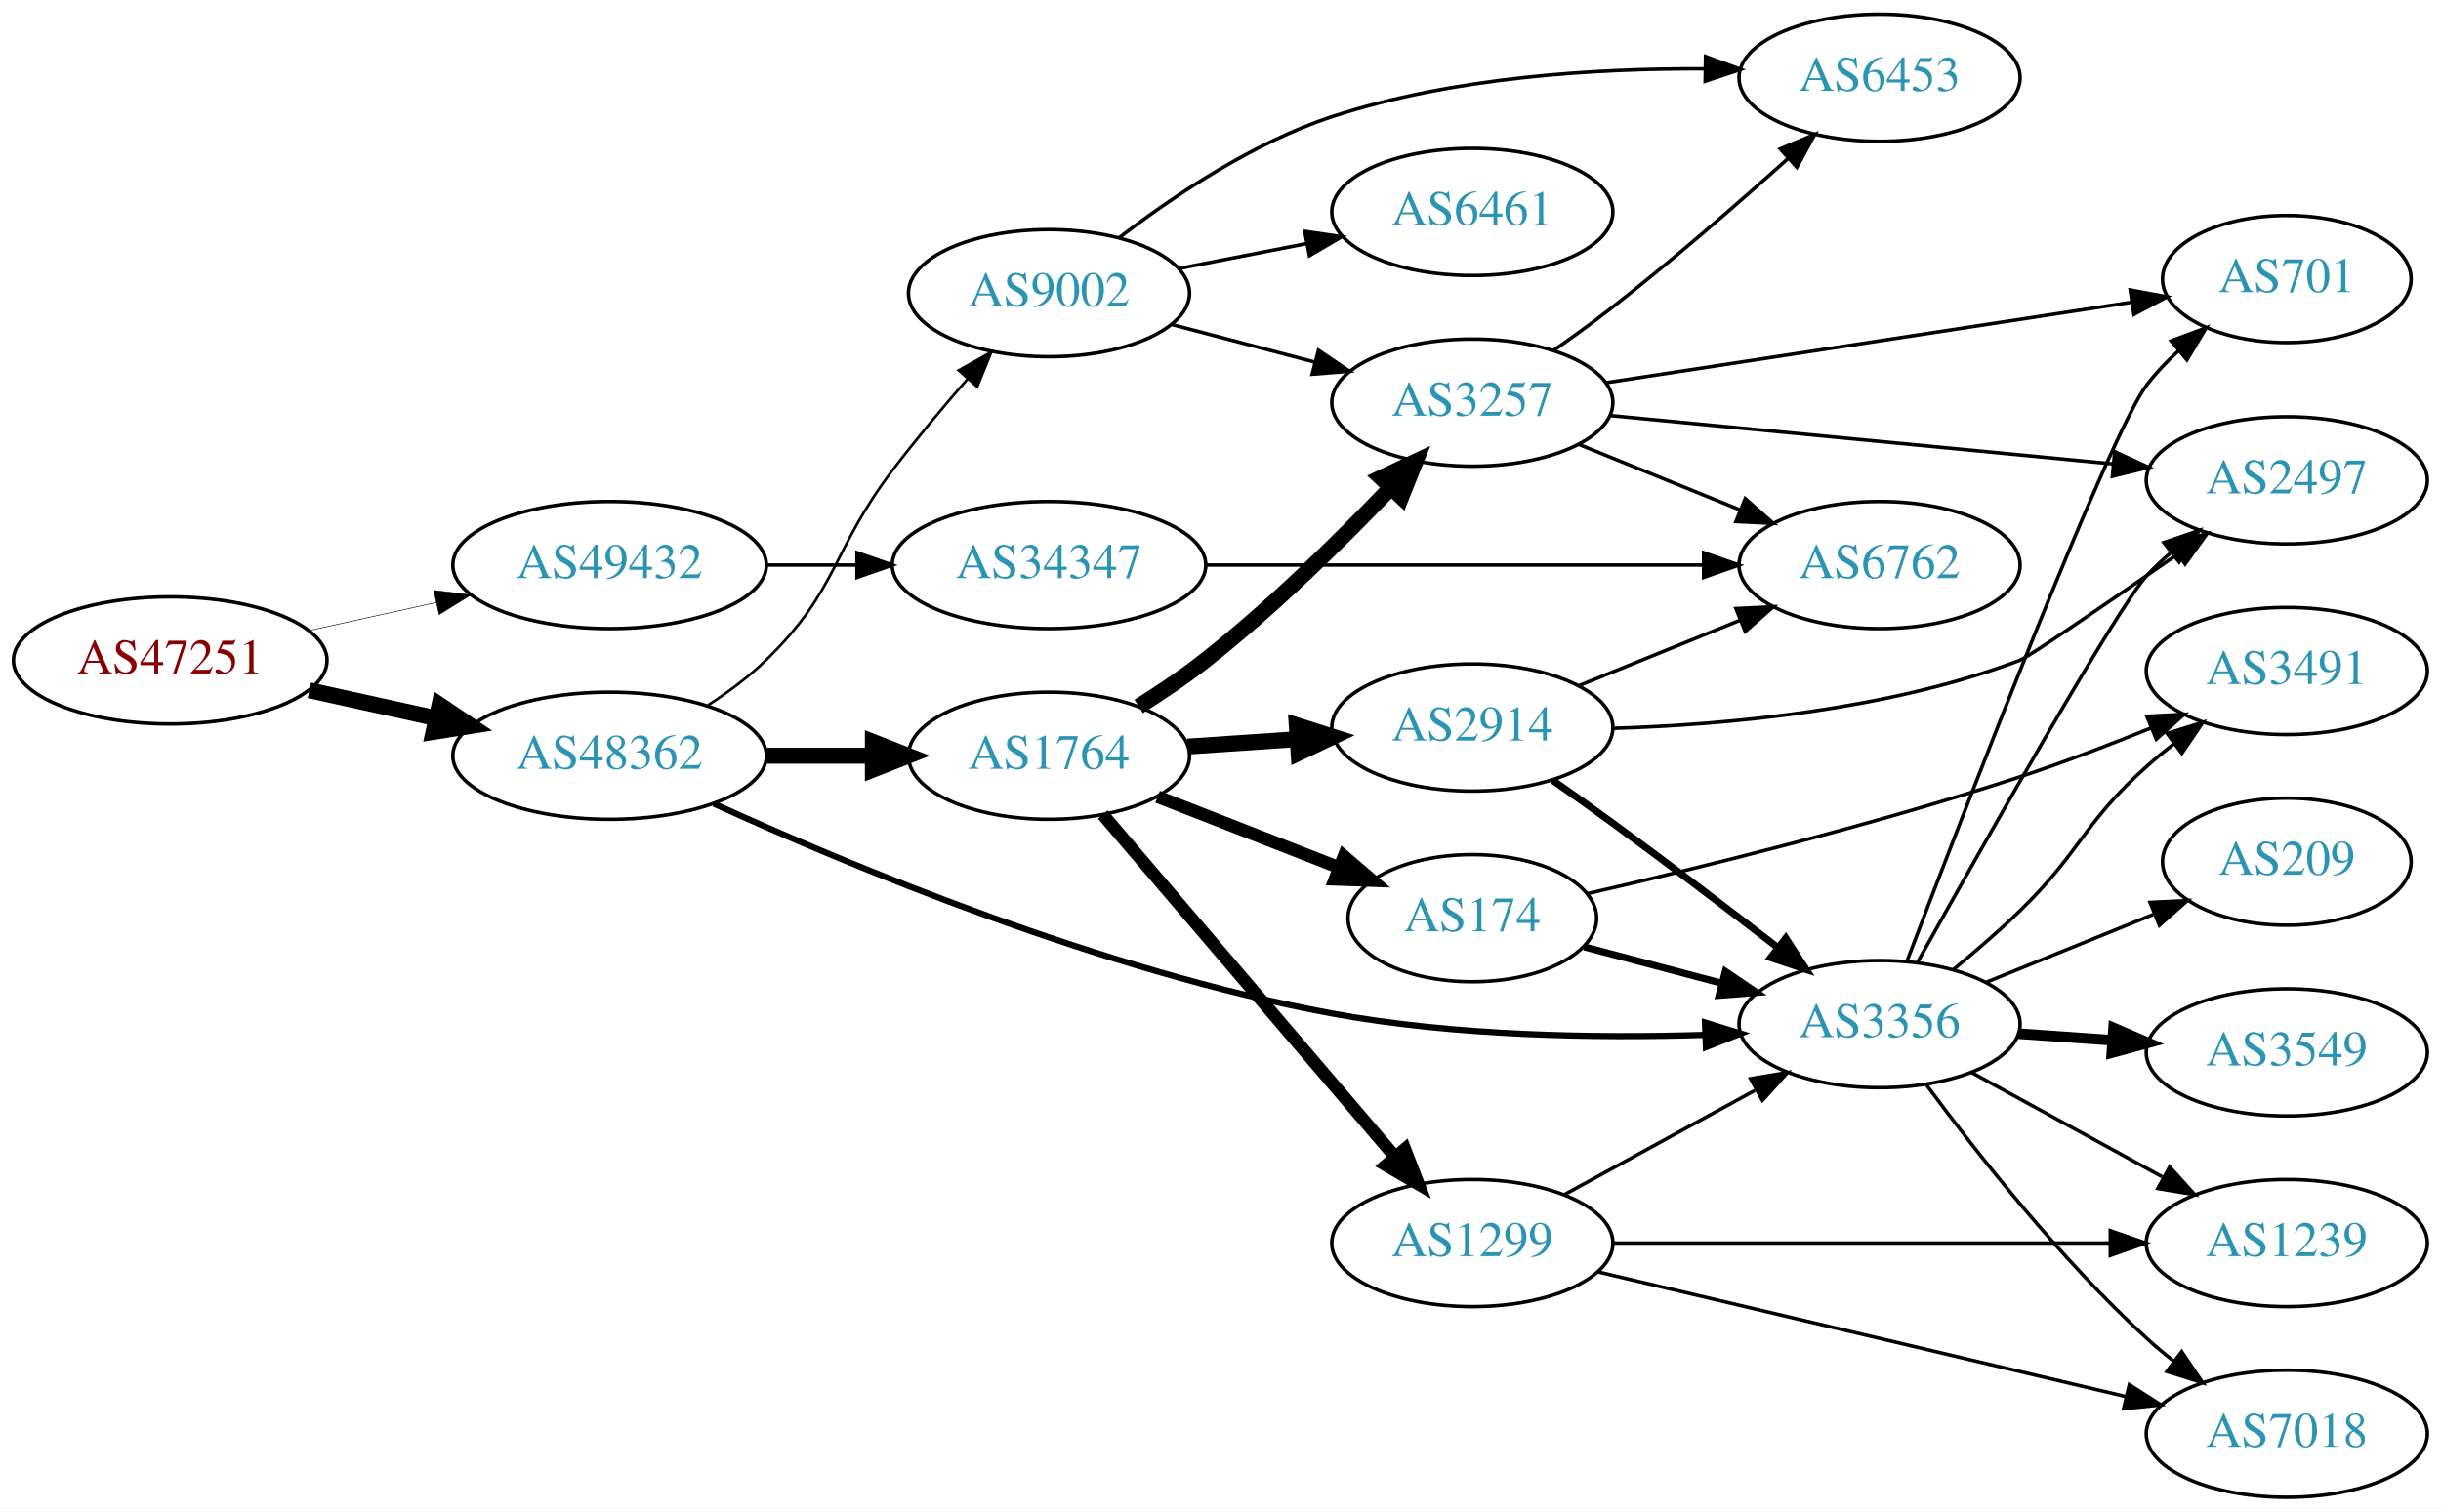
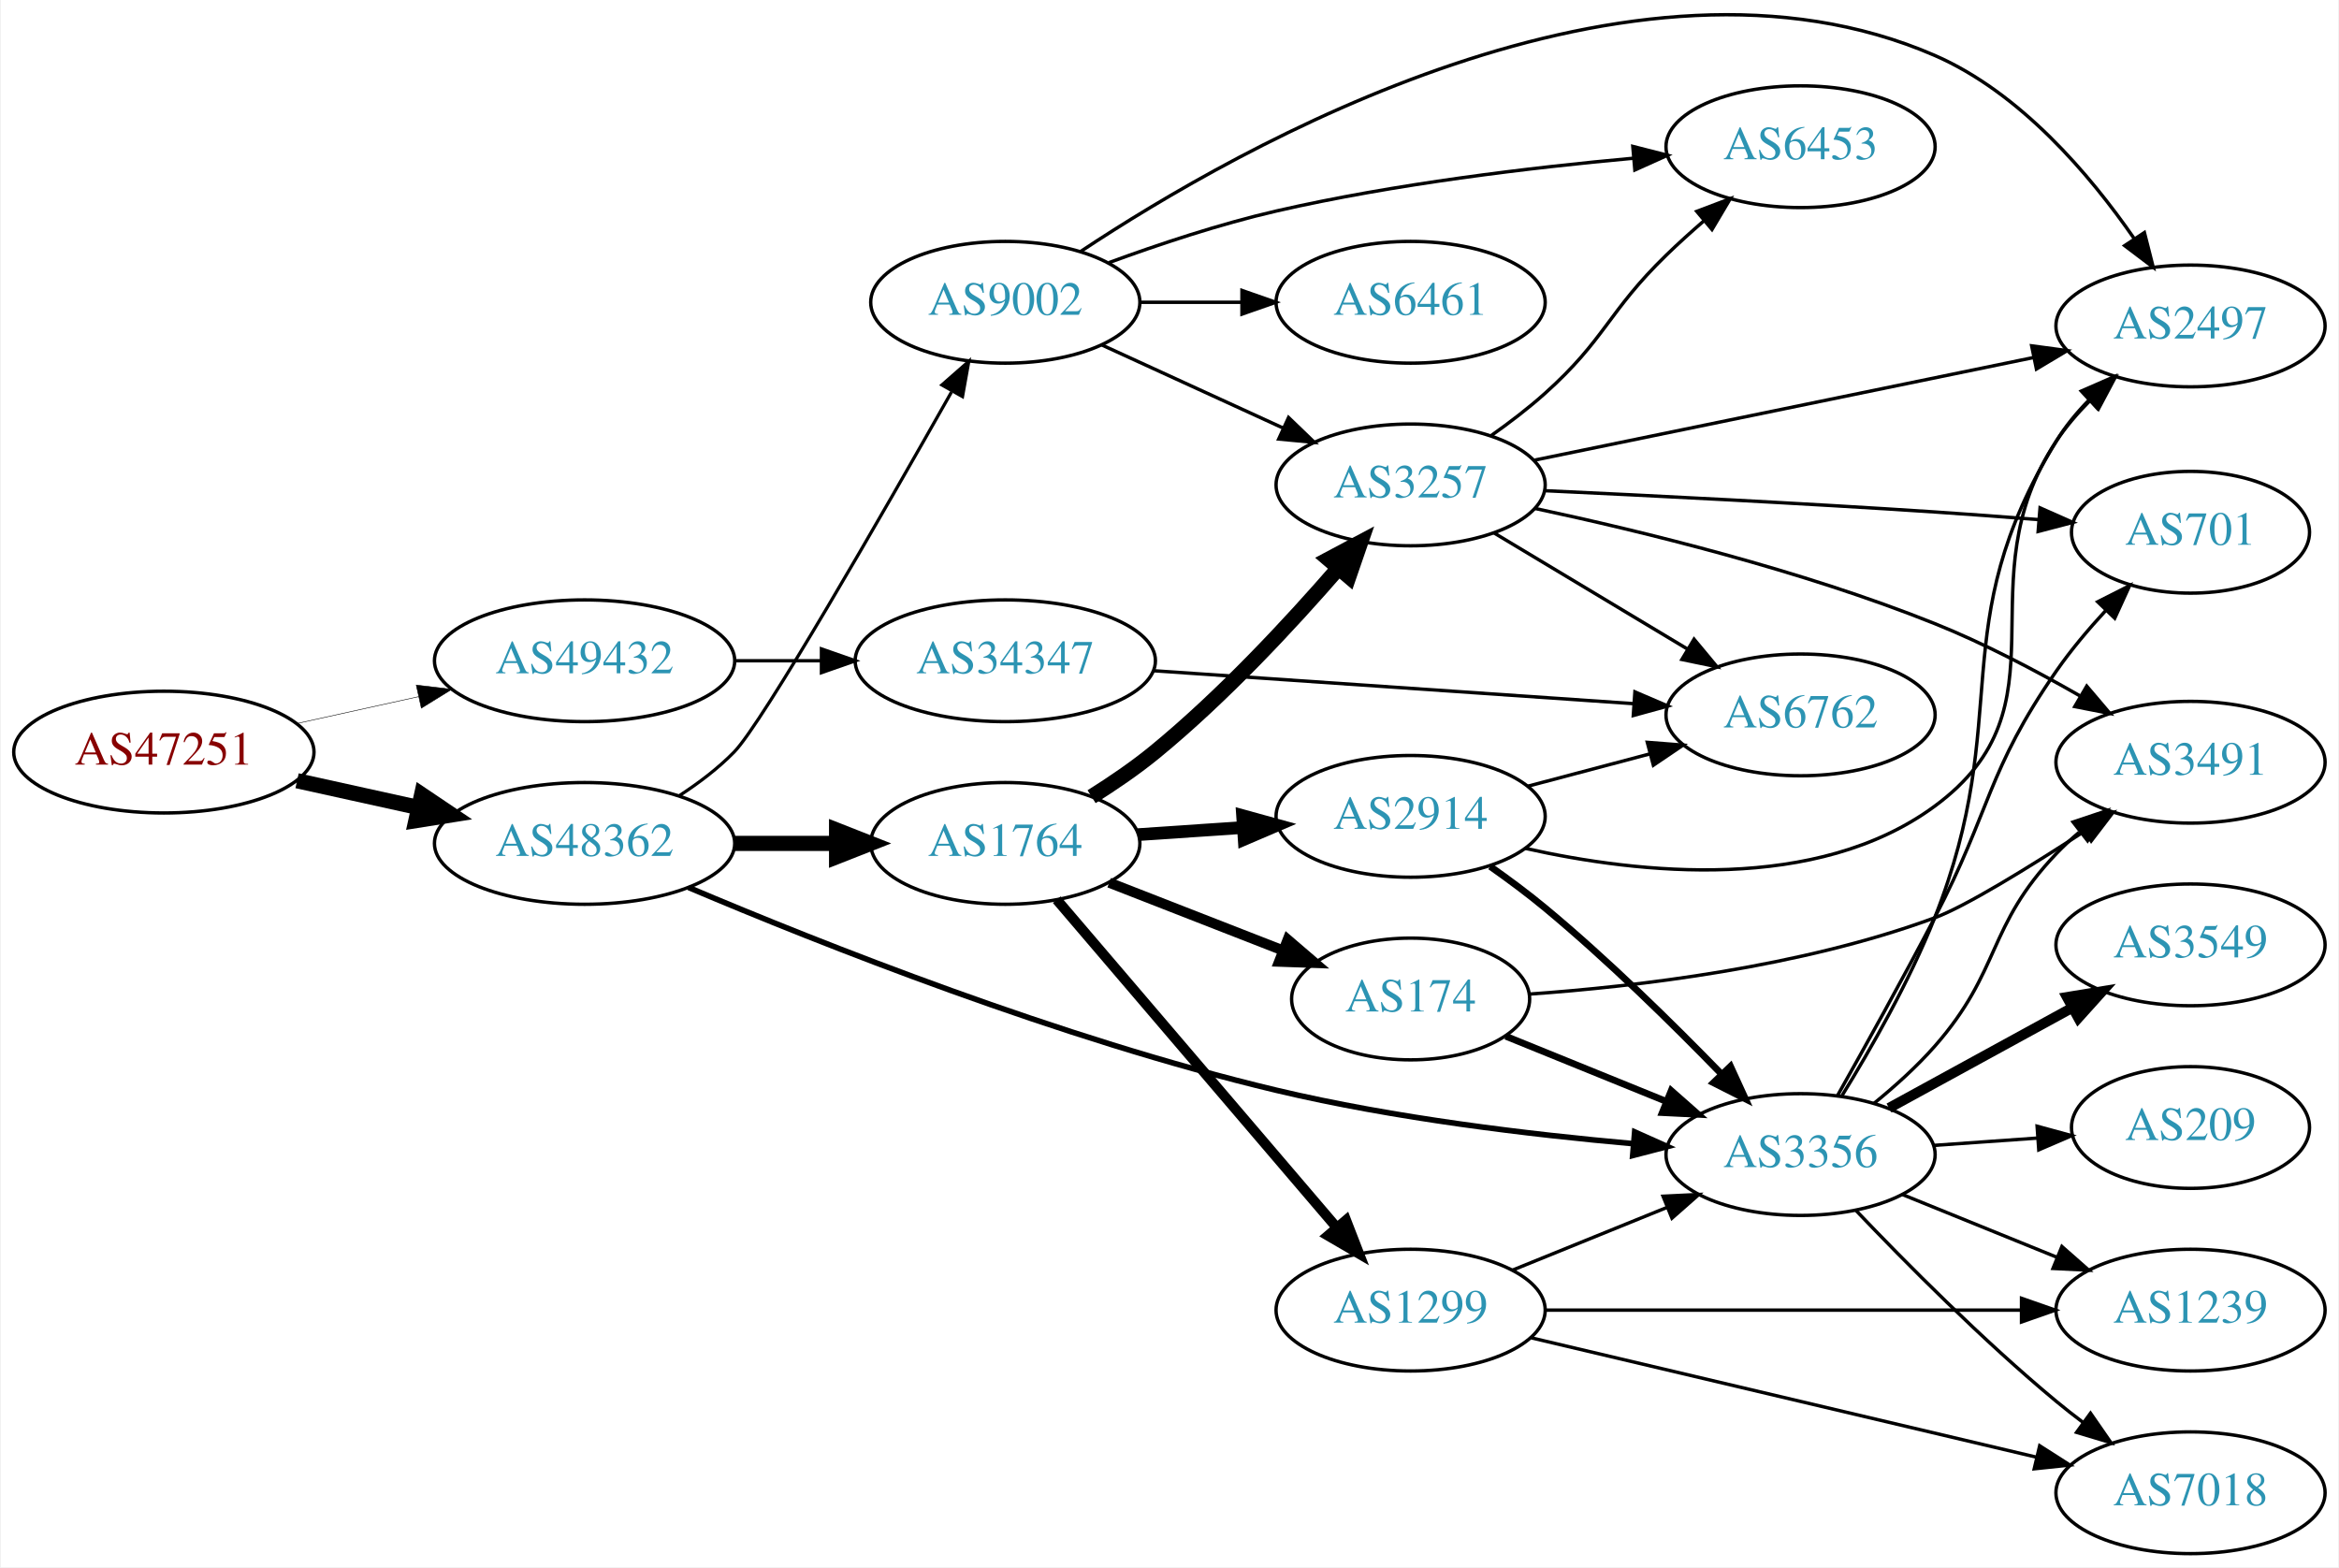
- <svg xmlns="http://www.w3.org/2000/svg" xmlns:xlink="http://www.w3.org/1999/xlink" width="691pt" height="428pt" viewBox="0.00 0.00 691.06 428.00">
-   <g id="graph0" class="graph" transform="scale(1 1) rotate(0) translate(4 424)">
-     <polygon fill="white" stroke="none" points="-4,4 -4,-424 687.055,-424 687.055,4 -4,4" />
+ <svg xmlns="http://www.w3.org/2000/svg" xmlns:xlink="http://www.w3.org/1999/xlink" width="691pt" height="463pt" viewBox="0.00 0.00 691.06 463.38">
+   <g id="graph0" class="graph" transform="scale(1 1) rotate(0) translate(4 459.379)">
+     <polygon fill="white" stroke="none" points="-4,4 -4,-459.379 687.055,-459.379 687.055,4 -4,4" />
    <g id="node1" class="node">
      <g id="a_node1">
        <a xlink:href="/asn/47251" xlink:title="AS47251 ~ VLBGIT Friesenecker e.U. [AT]">
          <ellipse fill="#ffffff" stroke="black" cx="44.196" cy="-237" rx="44.393" ry="18" />
          <text text-anchor="middle" x="44.196" y="-233.3" font-family="Times,serif" font-size="14.00" fill="#880000">AS47251</text>
        </a>
      </g>
    </g>
    <g id="node2" class="node">
      <g id="a_node2">
        <a xlink:href="/asn/48362" xlink:title="AS48362 ~ Stadtwerke Feldkirch [AT]">
          <ellipse fill="#ffffff" stroke="black" cx="168.588" cy="-210" rx="44.393" ry="18" />
          <text text-anchor="middle" x="168.588" y="-206.3" font-family="Times,serif" font-size="14.00" fill="#2c94b3">AS48362</text>
        </a>
      </g>
    </g>
    <g id="edge1" class="edge">
      <path fill="none" stroke="black" stroke-width="4.5" d="M83.586,-228.531C94.978,-226.018 107.6,-223.233 119.525,-220.603" />
      <polygon fill="black" stroke="black" stroke-width="4.5" points="120.418,-224.438 129.335,-218.439 118.721,-216.748 120.418,-224.438" />
    </g>
    <g id="node3" class="node">
      <g id="a_node3">
        <a xlink:href="/asn/49432" xlink:title="AS49432 ~ schallert.com e.U. [AT]">
          <ellipse fill="#ffffff" stroke="black" cx="168.588" cy="-264" rx="44.393" ry="18" />
          <text text-anchor="middle" x="168.588" y="-260.3" font-family="Times,serif" font-size="14.00" fill="#2c94b3">AS49432</text>
        </a>
      </g>
    </g>
    <g id="edge2" class="edge">
-       <path fill="none" stroke="black" stroke-width="0.161" d="M83.586,-245.469C94.978,-247.982 107.6,-250.767 119.525,-253.397" />
-       <polygon fill="black" stroke="black" stroke-width="0.161" points="118.815,-256.825 129.335,-255.561 120.323,-249.989 118.815,-256.825" />
+       <path fill="none" stroke="black" stroke-width="0.15" d="M83.586,-245.469C94.978,-247.982 107.6,-250.767 119.525,-253.397" />
+       <polygon fill="black" stroke="black" stroke-width="0.15" points="118.815,-256.825 129.335,-255.561 120.323,-249.989 118.815,-256.825" />
    </g>
    <g id="node4" class="node">
      <g id="a_node4">
        <a xlink:href="/asn/1764" xlink:title="AS1764 ~ NEXTLAYER-AS [AT]">
          <ellipse fill="#ffffff" stroke="black" cx="292.98" cy="-210" rx="39.794" ry="18" />
          <text text-anchor="middle" x="292.98" y="-206.3" font-family="Times,serif" font-size="14.00" fill="#2c94b3">AS1764</text>
        </a>
      </g>
    </g>
    <g id="edge3" class="edge">
      <path fill="none" stroke="black" stroke-width="4.5" d="M213.084,-210C222.773,-210 233.11,-210 243.002,-210" />
      <polygon fill="black" stroke="black" stroke-width="4.5" points="243.105,-213.938 253.105,-210 243.105,-206.063 243.105,-213.938" />
    </g>
    <g id="node5" class="node">
      <g id="a_node5">
        <a xlink:href="/asn/9002" xlink:title="AS9002 ~ RETN Limited [EU]">
-           <ellipse fill="#ffffff" stroke="black" cx="292.98" cy="-341" rx="39.794" ry="18" />
-           <text text-anchor="middle" x="292.98" y="-337.3" font-family="Times,serif" font-size="14.00" fill="#2c94b3">AS9002</text>
+           <ellipse fill="#ffffff" stroke="black" cx="292.98" cy="-370" rx="39.794" ry="18" />
+           <text text-anchor="middle" x="292.98" y="-366.3" font-family="Times,serif" font-size="14.00" fill="#2c94b3">AS9002</text>
        </a>
      </g>
    </g>
    <g id="edge4" class="edge">
-       <path fill="none" stroke="black" stroke-width="0.75" d="M196.472,-224.329C202.196,-228.036 207.962,-232.318 212.784,-237 233.478,-257.094 231.322,-268.042 248.784,-291 255.347,-299.628 262.951,-308.7 269.933,-316.711" />
-       <polygon fill="black" stroke="black" stroke-width="0.75" points="267.403,-319.134 276.646,-324.314 272.65,-314.501 267.403,-319.134" />
+       <path fill="none" stroke="black" stroke-width="0.947" d="M196.651,-224.149C202.366,-227.865 208.083,-232.196 212.784,-237 221.196,-245.595 256.565,-307.198 277.08,-343.476" />
+       <polygon fill="black" stroke="black" stroke-width="0.947" points="274.232,-345.55 282.194,-352.539 280.328,-342.11 274.232,-345.55" />
    </g>
    <g id="node6" class="node">
      <g id="a_node6">
        <a xlink:href="/asn/3356" xlink:title="AS3356 ~ Level 3 Parent, LLC [US]">
-           <ellipse fill="#ffffff" stroke="black" cx="528.116" cy="-134" rx="39.794" ry="18" />
-           <text text-anchor="middle" x="528.116" y="-130.3" font-family="Times,serif" font-size="14.00" fill="#2c94b3">AS3356</text>
+           <ellipse fill="#ffffff" stroke="black" cx="528.116" cy="-118" rx="39.794" ry="18" />
+           <text text-anchor="middle" x="528.116" y="-114.3" font-family="Times,serif" font-size="14.00" fill="#2c94b3">AS3356</text>
        </a>
      </g>
    </g>
    <g id="edge5" class="edge">
-       <path fill="none" stroke="black" stroke-width="1.75" d="M198.095,-196.421C236.735,-178.805 308.366,-148.92 373.176,-137 407.982,-130.599 447.958,-130.016 478.449,-130.946" />
-       <polygon fill="black" stroke="black" stroke-width="1.75" points="478.691,-134.457 488.814,-131.33 478.951,-127.462 478.691,-134.457" />
+       <path fill="none" stroke="black" stroke-width="1.658" d="M199.307,-196.983C238.405,-180.411 309.615,-152.12 373.176,-137 408.011,-128.713 448.189,-123.909 478.762,-121.205" />
+       <polygon fill="black" stroke="black" stroke-width="1.658" points="479.069,-124.692 488.741,-120.367 478.483,-117.717 479.069,-124.692" />
    </g>
    <g id="node21" class="node">
      <g id="a_node21">
        <a xlink:href="/asn/34347" xlink:title="AS34347 ~ HALLAG Kommunal GmbH [AT]">
          <ellipse fill="#ffffff" stroke="black" cx="292.98" cy="-264" rx="44.393" ry="18" />
          <text text-anchor="middle" x="292.98" y="-260.3" font-family="Times,serif" font-size="14.00" fill="#2c94b3">AS34347</text>
        </a>
      </g>
    </g>
-     <g id="edge32" class="edge">
+     <g id="edge34" class="edge">
      <path fill="none" stroke="black" d="M213.084,-264C221.29,-264 229.961,-264 238.434,-264" />
      <polygon fill="black" stroke="black" points="238.625,-267.5 248.625,-264 238.625,-260.5 238.625,-267.5" />
    </g>
    <g id="node7" class="node">
      <g id="a_node7">
-         <a xlink:href="/asn/3257" xlink:title="AS3257 ~ GTT [DE]">
-           <ellipse fill="#ffffff" stroke="black" cx="412.823" cy="-310" rx="39.794" ry="18" />
-           <text text-anchor="middle" x="412.823" y="-306.3" font-family="Times,serif" font-size="14.00" fill="#2c94b3">AS3257</text>
-         </a>
-       </g>
-     </g>
-     <g id="edge6" class="edge">
-       <path fill="none" stroke="black" stroke-width="4.5" d="M318.369,-223.967C324.679,-227.922 331.337,-232.408 337.176,-237 356.104,-251.886 375.488,-270.98 389.759,-285.906" />
-       <polygon fill="black" stroke="black" stroke-width="4.5" points="386.998,-288.718 396.726,-293.288 392.725,-283.313 386.998,-288.718" />
-     </g>
-     <g id="node8" class="node">
-       <g id="a_node8">
        <a xlink:href="/asn/1299" xlink:title="AS1299 ~ Telia Carrier [EU]">
          <ellipse fill="#ffffff" stroke="black" cx="412.823" cy="-72" rx="39.794" ry="18" />
          <text text-anchor="middle" x="412.823" y="-68.3" font-family="Times,serif" font-size="14.00" fill="#2c94b3">AS1299</text>
        </a>
      </g>
    </g>
+     <g id="edge6" class="edge">
+       <path fill="none" stroke="black" stroke-width="3" d="M308.195,-193.354C328.81,-169.213 367.137,-124.33 390.959,-96.433" />
+       <polygon fill="black" stroke="black" stroke-width="3" points="393.726,-98.583 397.558,-88.705 388.402,-94.037 393.726,-98.583" />
+     </g>
+     <g id="node8" class="node">
+       <g id="a_node8">
+         <a xlink:href="/asn/2914" xlink:title="AS2914 ~ NTT America, Inc. [US]">
+           <ellipse fill="#ffffff" stroke="black" cx="412.823" cy="-218" rx="39.794" ry="18" />
+           <text text-anchor="middle" x="412.823" y="-214.3" font-family="Times,serif" font-size="14.00" fill="#2c94b3">AS2914</text>
+         </a>
+       </g>
+     </g>
    <g id="edge7" class="edge">
-       <path fill="none" stroke="black" stroke-width="3.6" d="M308.195,-193.354C328.81,-169.213 367.137,-124.33 390.959,-96.433" />
-       <polygon fill="black" stroke="black" stroke-width="3.6" points="393.726,-98.583 397.558,-88.705 388.402,-94.037 393.726,-98.583" />
+       <path fill="none" stroke="black" stroke-width="3.75" d="M332.24,-212.597C342.12,-213.268 352.886,-213.999 363.216,-214.7" />
+       <polygon fill="black" stroke="black" stroke-width="3.75" points="363.137,-218.203 373.352,-215.388 363.612,-211.219 363.137,-218.203" />
    </g>
    <g id="node9" class="node">
      <g id="a_node9">
+         <a xlink:href="/asn/3257" xlink:title="AS3257 ~ GTT [DE]">
+           <ellipse fill="#ffffff" stroke="black" cx="412.823" cy="-316" rx="39.794" ry="18" />
+           <text text-anchor="middle" x="412.823" y="-312.3" font-family="Times,serif" font-size="14.00" fill="#2c94b3">AS3257</text>
+         </a>
+       </g>
+     </g>
+     <g id="edge8" class="edge">
+       <path fill="none" stroke="black" stroke-width="4.5" d="M318.493,-223.813C324.803,-227.768 331.429,-232.293 337.176,-237 357.25,-253.439 377.294,-275.009 391.55,-291.456" />
+       <polygon fill="black" stroke="black" stroke-width="4.5" points="388.569,-294.028 398.058,-299.074 394.556,-288.913 388.569,-294.028" />
+     </g>
+     <g id="node10" class="node">
+       <g id="a_node10">
        <a xlink:href="/asn/174" xlink:title="AS174 ~ Cogent Communications [US]">
          <ellipse fill="#ffffff" stroke="black" cx="412.823" cy="-164" rx="35.194" ry="18" />
          <text text-anchor="middle" x="412.823" y="-160.3" font-family="Times,serif" font-size="14.00" fill="#2c94b3">AS174</text>
        </a>
      </g>
    </g>
-     <g id="edge8" class="edge">
-       <path fill="none" stroke="black" stroke-width="3.6" d="M323.717,-198.392C339.334,-192.296 358.611,-184.771 375.148,-178.316" />
-       <polygon fill="black" stroke="black" stroke-width="3.6" points="376.476,-181.555 384.519,-174.658 373.931,-175.034 376.476,-181.555" />
-     </g>
-     <g id="node10" class="node">
-       <g id="a_node10">
-         <a xlink:href="/asn/2914" xlink:title="AS2914 ~ NTT America, Inc. [US]">
-           <ellipse fill="#ffffff" stroke="black" cx="412.823" cy="-218" rx="39.794" ry="18" />
-           <text text-anchor="middle" x="412.823" y="-214.3" font-family="Times,serif" font-size="14.00" fill="#2c94b3">AS2914</text>
-         </a>
-       </g>
-     </g>
    <g id="edge9" class="edge">
-       <path fill="none" stroke="black" stroke-width="4.5" d="M332.24,-212.597C342.12,-213.268 352.886,-213.999 363.216,-214.7" />
-       <polygon fill="black" stroke="black" stroke-width="4.5" points="363.108,-218.639 373.352,-215.388 363.641,-210.782 363.108,-218.639" />
-     </g>
-     <g id="edge14" class="edge">
-       <path fill="none" stroke="black" d="M327.749,-332.117C340.323,-328.809 354.778,-325.006 368.116,-321.498" />
-       <polygon fill="black" stroke="black" points="369.269,-324.814 378.049,-318.885 367.488,-318.044 369.269,-324.814" />
+       <path fill="none" stroke="black" stroke-width="3" d="M323.717,-198.392C339.334,-192.296 358.611,-184.771 375.148,-178.316" />
+       <polygon fill="black" stroke="black" stroke-width="3" points="376.476,-181.555 384.519,-174.658 373.931,-175.034 376.476,-181.555" />
+     </g>
+     <g id="edge16" class="edge">
+       <path fill="none" stroke="black" d="M321.609,-357.339C337.566,-350.027 357.837,-340.739 375.119,-332.819" />
+       <polygon fill="black" stroke="black" points="376.734,-335.929 384.367,-328.581 373.818,-329.565 376.734,-335.929" />
    </g>
    <g id="node12" class="node">
      <g id="a_node12">
+         <a xlink:href="/asn/2497" xlink:title="AS2497 ~ Internet Initiative Japan Inc. [JP]">
+           <ellipse fill="#ffffff" stroke="black" cx="643.409" cy="-363" rx="39.794" ry="18" />
+           <text text-anchor="middle" x="643.409" y="-359.3" font-family="Times,serif" font-size="14.00" fill="#2c94b3">AS2497</text>
+         </a>
+       </g>
+     </g>
+     <g id="edge15" class="edge">
+       <path fill="none" stroke="black" d="M315.302,-385.049C362.346,-416.265 477.983,-482.021 567.762,-443 593.029,-432.018 613.625,-407.803 626.734,-388.873" />
+       <polygon fill="black" stroke="black" points="629.776,-390.619 632.387,-380.351 623.942,-386.749 629.776,-390.619" />
+     </g>
+     <g id="node13" class="node">
+       <g id="a_node13">
        <a xlink:href="/asn/6453" xlink:title="AS6453 ~ TATA COMMUNICATIONS (AMERICA) INC [US]">
-           <ellipse fill="#ffffff" stroke="black" cx="528.116" cy="-402" rx="39.794" ry="18" />
-           <text text-anchor="middle" x="528.116" y="-398.3" font-family="Times,serif" font-size="14.00" fill="#2c94b3">AS6453</text>
-         </a>
-       </g>
-     </g>
-     <g id="edge16" class="edge">
-       <path fill="none" stroke="black" d="M312.788,-356.659C328.034,-368.373 350.621,-383.594 373.176,-391 407.255,-402.189 447.786,-404.684 478.704,-404.518" />
-       <polygon fill="black" stroke="black" points="478.85,-408.016 488.797,-404.368 478.746,-401.017 478.85,-408.016" />
+           <ellipse fill="#ffffff" stroke="black" cx="528.116" cy="-416" rx="39.794" ry="18" />
+           <text text-anchor="middle" x="528.116" y="-412.3" font-family="Times,serif" font-size="14.00" fill="#2c94b3">AS6453</text>
+         </a>
+       </g>
+     </g>
+     <g id="edge13" class="edge">
+       <path fill="none" stroke="black" d="M323.645,-381.735C338.339,-387.128 356.47,-393.164 373.176,-397 408.075,-405.013 448.251,-409.827 478.807,-412.605" />
+       <polygon fill="black" stroke="black" points="478.514,-416.092 488.779,-413.47 479.119,-409.119 478.514,-416.092" />
+     </g>
+     <g id="node14" class="node">
+       <g id="a_node14">
+         <a xlink:href="/asn/6461" xlink:title="AS6461 ~ Zayo Bandwidth [US]">
+           <ellipse fill="#ffffff" stroke="black" cx="412.823" cy="-370" rx="39.794" ry="18" />
+           <text text-anchor="middle" x="412.823" y="-366.3" font-family="Times,serif" font-size="14.00" fill="#2c94b3">AS6461</text>
+         </a>
+       </g>
+     </g>
+     <g id="edge14" class="edge">
+       <path fill="none" stroke="black" d="M332.893,-370C342.446,-370 352.796,-370 362.759,-370" />
+       <polygon fill="black" stroke="black" points="362.951,-373.5 372.951,-370 362.951,-366.5 362.951,-373.5" />
+     </g>
+     <g id="edge25" class="edge">
+       <path fill="none" stroke="black" d="M540.255,-135.229C548.777,-149.039 560.297,-169.157 567.762,-188 591.585,-248.13 569.977,-273.849 603.762,-329 606.368,-333.253 609.674,-337.268 613.252,-340.946" />
+       <polygon fill="black" stroke="black" points="611.13,-343.751 620.839,-347.991 615.893,-338.622 611.13,-343.751" />
    </g>
    <g id="node15" class="node">
      <g id="a_node15">
-         <a xlink:href="/asn/6461" xlink:title="AS6461 ~ Zayo Bandwidth [US]">
-           <ellipse fill="#ffffff" stroke="black" cx="412.823" cy="-364" rx="39.794" ry="18" />
-           <text text-anchor="middle" x="412.823" y="-360.3" font-family="Times,serif" font-size="14.00" fill="#2c94b3">AS6461</text>
-         </a>
-       </g>
-     </g>
-     <g id="edge15" class="edge">
-       <path fill="none" stroke="black" d="M329.657,-347.963C341.088,-350.194 353.91,-352.697 365.964,-355.049" />
-       <polygon fill="black" stroke="black" points="365.376,-358.501 375.861,-356.981 366.717,-351.63 365.376,-358.501" />
-     </g>
-     <g id="node13" class="node">
-       <g id="a_node13">
-         <a xlink:href="/asn/2497" xlink:title="AS2497 ~ Internet Initiative Japan Inc. [JP]">
-           <ellipse fill="#ffffff" stroke="black" cx="643.409" cy="-288" rx="39.794" ry="18" />
-           <text text-anchor="middle" x="643.409" y="-284.3" font-family="Times,serif" font-size="14.00" fill="#2c94b3">AS2497</text>
-         </a>
-       </g>
-     </g>
-     <g id="edge22" class="edge">
-       <path fill="none" stroke="black" d="M538.789,-151.389C557.014,-184.006 595.364,-251.915 603.762,-261 605.794,-263.197 608.033,-265.318 610.38,-267.339" />
-       <polygon fill="black" stroke="black" points="608.593,-270.384 618.625,-273.791 612.907,-264.872 608.593,-270.384" />
-     </g>
-     <g id="node14" class="node">
-       <g id="a_node14">
-         <a xlink:href="/asn/701" xlink:title="AS701 ~ UUNET [US]">
-           <ellipse fill="#ffffff" stroke="black" cx="643.409" cy="-345" rx="35.194" ry="18" />
-           <text text-anchor="middle" x="643.409" y="-341.3" font-family="Times,serif" font-size="14.00" fill="#2c94b3">AS701</text>
-         </a>
-       </g>
-     </g>
-     <g id="edge20" class="edge">
-       <path fill="none" stroke="black" d="M535.804,-151.663C552.094,-194.461 593.258,-301.209 603.762,-315 606.368,-318.421 609.454,-321.662 612.729,-324.66" />
-       <polygon fill="black" stroke="black" points="610.65,-327.483 620.576,-331.188 615.127,-322.102 610.65,-327.483" />
-     </g>
-     <g id="node16" class="node">
-       <g id="a_node16">
        <a xlink:href="/asn/7018" xlink:title="AS7018 ~ AT&amp;T Services, Inc. [US]">
          <ellipse fill="#ffffff" stroke="black" cx="643.409" cy="-18" rx="39.794" ry="18" />
          <text text-anchor="middle" x="643.409" y="-14.3" font-family="Times,serif" font-size="14.00" fill="#2c94b3">AS7018</text>
        </a>
      </g>
    </g>
-     <g id="edge17" class="edge">
-       <path fill="none" stroke="black" d="M541.403,-116.775C555.305,-97.947 579.22,-67.47 603.762,-45 606.177,-42.789 608.781,-40.61 611.455,-38.507" />
-       <polygon fill="black" stroke="black" points="613.639,-41.245 619.574,-32.468 609.461,-35.628 613.639,-41.245" />
+     <g id="edge21" class="edge">
+       <path fill="none" stroke="black" d="M544.421,-101.545C559.034,-86.204 581.99,-63.044 603.762,-45 606.283,-42.911 608.96,-40.816 611.682,-38.767" />
+       <polygon fill="black" stroke="black" points="613.842,-41.523 619.874,-32.813 609.727,-35.861 613.842,-41.523" />
+     </g>
+     <g id="node16" class="node">
+       <g id="a_node16">
+         <a xlink:href="/asn/1239" xlink:title="AS1239 ~ Sprint [US]">
+           <ellipse fill="#ffffff" stroke="black" cx="643.409" cy="-72" rx="39.794" ry="18" />
+           <text text-anchor="middle" x="643.409" y="-68.3" font-family="Times,serif" font-size="14.00" fill="#2c94b3">AS1239</text>
+         </a>
+       </g>
+     </g>
+     <g id="edge23" class="edge">
+       <path fill="none" stroke="black" d="M558.292,-106.154C572.167,-100.52 588.945,-93.708 603.854,-87.654" />
+       <polygon fill="black" stroke="black" points="605.383,-90.811 613.332,-83.806 602.75,-84.325 605.383,-90.811" />
    </g>
    <g id="node17" class="node">
      <g id="a_node17">
        <a xlink:href="/asn/3549" xlink:title="AS3549 ~ Level 3 Parent, LLC [US]">
-           <ellipse fill="#ffffff" stroke="black" cx="643.409" cy="-126" rx="39.794" ry="18" />
-           <text text-anchor="middle" x="643.409" y="-122.3" font-family="Times,serif" font-size="14.00" fill="#2c94b3">AS3549</text>
-         </a>
-       </g>
-     </g>
-     <g id="edge18" class="edge">
-       <path fill="none" stroke="black" stroke-width="3" d="M567.472,-131.292C575.961,-130.692 585.065,-130.049 593.899,-129.425" />
-       <polygon fill="black" stroke="black" stroke-width="3" points="594.364,-132.901 604.093,-128.706 593.871,-125.919 594.364,-132.901" />
+           <ellipse fill="#ffffff" stroke="black" cx="643.409" cy="-180" rx="39.794" ry="18" />
+           <text text-anchor="middle" x="643.409" y="-176.3" font-family="Times,serif" font-size="14.00" fill="#2c94b3">AS3549</text>
+         </a>
+       </g>
+     </g>
+     <g id="edge20" class="edge">
+       <path fill="none" stroke="black" stroke-width="3" d="M554.259,-131.76C570.1,-140.429 590.761,-151.735 608.098,-161.223" />
+       <polygon fill="black" stroke="black" stroke-width="3" points="606.883,-164.548 617.336,-166.279 610.244,-158.408 606.883,-164.548" />
    </g>
    <g id="node18" class="node">
      <g id="a_node18">
        <a xlink:href="/asn/3491" xlink:title="AS3491 ~ PCCW Global, Inc. [US]">
          <ellipse fill="#ffffff" stroke="black" cx="643.409" cy="-234" rx="39.794" ry="18" />
          <text text-anchor="middle" x="643.409" y="-230.3" font-family="Times,serif" font-size="14.00" fill="#2c94b3">AS3491</text>
        </a>
      </g>
    </g>
-     <g id="edge19" class="edge">
-       <path fill="none" stroke="black" d="M548.901,-149.371C555.118,-154.464 561.889,-160.294 567.762,-166 585.156,-182.897 585.693,-190.828 603.762,-207 606.202,-209.183 608.823,-211.344 611.508,-213.435" />
-       <polygon fill="black" stroke="black" points="609.524,-216.32 619.644,-219.454 613.687,-210.693 609.524,-216.32" />
+     <g id="edge22" class="edge">
+       <path fill="none" stroke="black" d="M549.861,-133.162C555.991,-138.156 562.47,-143.982 567.762,-150 587.548,-172.501 583.074,-185.326 603.762,-207 605.829,-209.165 608.093,-211.262 610.457,-213.266" />
+       <polygon fill="black" stroke="black" points="608.687,-216.323 618.733,-219.69 612.979,-210.793 608.687,-216.323" />
    </g>
    <g id="node19" class="node">
      <g id="a_node19">
-         <a xlink:href="/asn/1239" xlink:title="AS1239 ~ Sprint [US]">
-           <ellipse fill="#ffffff" stroke="black" cx="643.409" cy="-72" rx="39.794" ry="18" />
-           <text text-anchor="middle" x="643.409" y="-68.3" font-family="Times,serif" font-size="14.00" fill="#2c94b3">AS1239</text>
-         </a>
-       </g>
-     </g>
-     <g id="edge21" class="edge">
-       <path fill="none" stroke="black" d="M554.259,-120.24C570.1,-111.571 590.761,-100.265 608.098,-90.777" />
-       <polygon fill="black" stroke="black" points="610.244,-93.592 617.336,-85.721 606.883,-87.452 610.244,-93.592" />
+         <a xlink:href="/asn/209" xlink:title="AS209 ~ CenturyLink Communications, LLC [US]">
+           <ellipse fill="#ffffff" stroke="black" cx="643.409" cy="-126" rx="35.194" ry="18" />
+           <text text-anchor="middle" x="643.409" y="-122.3" font-family="Times,serif" font-size="14.00" fill="#2c94b3">AS209</text>
+         </a>
+       </g>
+     </g>
+     <g id="edge24" class="edge">
+       <path fill="none" stroke="black" d="M567.472,-120.708C577.286,-121.401 587.922,-122.152 598.012,-122.865" />
+       <polygon fill="black" stroke="black" points="598.052,-126.376 608.273,-123.59 598.545,-119.394 598.052,-126.376" />
    </g>
    <g id="node20" class="node">
      <g id="a_node20">
-         <a xlink:href="/asn/209" xlink:title="AS209 ~ CenturyLink Communications, LLC [US]">
-           <ellipse fill="#ffffff" stroke="black" cx="643.409" cy="-180" rx="35.194" ry="18" />
-           <text text-anchor="middle" x="643.409" y="-176.3" font-family="Times,serif" font-size="14.00" fill="#2c94b3">AS209</text>
-         </a>
-       </g>
-     </g>
-     <g id="edge23" class="edge">
-       <path fill="none" stroke="black" d="M558.292,-145.846C572.705,-151.698 590.249,-158.822 605.579,-165.046" />
-       <polygon fill="black" stroke="black" points="604.695,-168.465 615.277,-168.984 607.328,-161.979 604.695,-168.465" />
+         <a xlink:href="/asn/701" xlink:title="AS701 ~ UUNET [US]">
+           <ellipse fill="#ffffff" stroke="black" cx="643.409" cy="-302" rx="35.194" ry="18" />
+           <text text-anchor="middle" x="643.409" y="-298.3" font-family="Times,serif" font-size="14.00" fill="#2c94b3">AS701</text>
+         </a>
+       </g>
+     </g>
+     <g id="edge26" class="edge">
+       <path fill="none" stroke="black" d="M539.031,-135.427C546.975,-149.516 558.316,-169.912 567.762,-188 584.509,-220.065 583.128,-231.287 603.762,-261 608.059,-267.186 613.267,-273.361 618.45,-278.97" />
+       <polygon fill="black" stroke="black" points="615.961,-281.432 625.413,-286.218 621.009,-276.582 615.961,-281.432" />
+     </g>
+     <g id="edge17" class="edge">
+       <path fill="none" stroke="black" d="M442.999,-83.846C456.874,-89.48 473.652,-96.292 488.561,-102.346" />
+       <polygon fill="black" stroke="black" points="487.457,-105.675 498.039,-106.194 490.09,-99.189 487.457,-105.675" />
+     </g>
+     <g id="edge18" class="edge">
+       <path fill="none" stroke="black" d="M448.54,-63.799C488.515,-54.355 554.273,-38.821 597.956,-28.501" />
+       <polygon fill="black" stroke="black" points="598.813,-31.895 607.74,-26.19 597.203,-25.083 598.813,-31.895" />
+     </g>
+     <g id="edge19" class="edge">
+       <path fill="none" stroke="black" d="M452.599,-72C491.432,-72 551.316,-72 593.413,-72" />
+       <polygon fill="black" stroke="black" points="593.442,-75.5 603.442,-72 593.442,-68.5 593.442,-75.5" />
+     </g>
+     <g id="edge12" class="edge">
+       <path fill="none" stroke="black" stroke-width="2" d="M436.357,-203.187C441.763,-199.382 447.428,-195.178 452.469,-191 471.01,-175.635 490.409,-156.559 504.783,-141.761" />
+       <polygon fill="black" stroke="black" stroke-width="2" points="507.401,-144.088 511.811,-134.455 502.356,-139.236 507.401,-144.088" />
    </g>
    <g id="node11" class="node">
      <g id="a_node11">
        <a xlink:href="/asn/6762" xlink:title="AS6762 ~ TELECOM ITALIA SPARKLE S.p.A. [IT]">
-           <ellipse fill="#ffffff" stroke="black" cx="528.116" cy="-264" rx="39.794" ry="18" />
-           <text text-anchor="middle" x="528.116" y="-260.3" font-family="Times,serif" font-size="14.00" fill="#2c94b3">AS6762</text>
+           <ellipse fill="#ffffff" stroke="black" cx="528.116" cy="-248" rx="39.794" ry="18" />
+           <text text-anchor="middle" x="528.116" y="-244.3" font-family="Times,serif" font-size="14.00" fill="#2c94b3">AS6762</text>
        </a>
      </g>
    </g>
    <g id="edge10" class="edge">
-       <path fill="none" stroke="black" d="M442.999,-298.154C456.874,-292.52 473.652,-285.708 488.561,-279.654" />
-       <polygon fill="black" stroke="black" points="490.09,-282.811 498.039,-275.806 487.457,-276.325 490.09,-282.811" />
+       <path fill="none" stroke="black" d="M447.508,-226.92C458.82,-229.915 471.604,-233.3 483.563,-236.467" />
+       <polygon fill="black" stroke="black" points="482.802,-239.886 493.365,-239.063 484.594,-233.12 482.802,-239.886" />
    </g>
    <g id="edge11" class="edge">
-       <path fill="none" stroke="black" d="M435.784,-324.738C441.314,-328.614 447.18,-332.869 452.469,-337 469.609,-350.388 488.046,-366.425 502.309,-379.22" />
-       <polygon fill="black" stroke="black" points="500.001,-381.852 509.768,-385.958 504.693,-376.657 500.001,-381.852" />
-     </g>
-     <g id="edge12" class="edge">
-       <path fill="none" stroke="black" d="M451.826,-306.342C490.881,-302.584 551.808,-296.72 594.223,-292.638" />
-       <polygon fill="black" stroke="black" points="594.696,-296.108 604.315,-291.666 594.026,-289.14 594.696,-296.108" />
-     </g>
-     <g id="edge13" class="edge">
-       <path fill="none" stroke="black" d="M450.549,-315.623C491.123,-321.836 556.388,-331.829 599.34,-338.406" />
-       <polygon fill="black" stroke="black" points="599.069,-341.905 609.483,-339.959 600.128,-334.985 599.069,-341.905" />
+       <path fill="none" stroke="black" d="M446.737,-208.537C480.501,-200.954 532.881,-195.339 567.762,-221 608.518,-250.983 575.802,-286.831 603.762,-329 606.519,-333.157 609.91,-337.117 613.529,-340.769" />
+       <polygon fill="black" stroke="black" points="611.422,-343.587 621.145,-347.797 616.169,-338.443 611.422,-343.587" />
+     </g>
+     <g id="edge29" class="edge">
+       <path fill="none" stroke="black" d="M437.573,-301.745C454.19,-291.771 476.586,-278.329 494.822,-267.383" />
+       <polygon fill="black" stroke="black" points="496.624,-270.384 503.397,-262.236 493.022,-264.382 496.624,-270.384" />
+     </g>
+     <g id="edge31" class="edge">
+       <path fill="none" stroke="black" d="M449.54,-323.344C489.296,-331.518 553.637,-344.747 596.954,-353.654" />
+       <polygon fill="black" stroke="black" points="596.443,-357.122 606.943,-355.708 597.853,-350.265 596.443,-357.122" />
+     </g>
+     <g id="edge27" class="edge">
+       <path fill="none" stroke="black" d="M436.588,-330.546C441.987,-334.359 447.59,-338.633 452.469,-343 470.539,-359.172 471.076,-367.103 488.469,-384 491.957,-387.388 495.76,-390.819 499.577,-394.114" />
+       <polygon fill="black" stroke="black" points="497.423,-396.876 507.33,-400.629 501.926,-391.517 497.423,-396.876" />
    </g>
    <g id="edge30" class="edge">
-       <path fill="none" stroke="black" d="M438.966,-85.76C454.807,-94.429 475.468,-105.735 492.805,-115.223" />
-       <polygon fill="black" stroke="black" points="491.59,-118.548 502.043,-120.279 494.951,-112.408 491.59,-118.548" />
-     </g>
-     <g id="edge29" class="edge">
-       <path fill="none" stroke="black" d="M448.54,-63.799C488.515,-54.355 554.273,-38.821 597.956,-28.501" />
-       <polygon fill="black" stroke="black" points="598.813,-31.895 607.74,-26.19 597.203,-25.083 598.813,-31.895" />
-     </g>
-     <g id="edge31" class="edge">
-       <path fill="none" stroke="black" d="M452.599,-72C491.432,-72 551.316,-72 593.413,-72" />
-       <polygon fill="black" stroke="black" points="593.442,-75.5 603.442,-72 593.442,-68.5 593.442,-75.5" />
-     </g>
-     <g id="edge24" class="edge">
-       <path fill="none" stroke="black" stroke-width="2" d="M444.482,-155.882C456.492,-152.701 470.493,-148.994 483.52,-145.544" />
-       <polygon fill="black" stroke="black" stroke-width="2" points="484.472,-148.913 493.243,-142.97 482.68,-142.146 484.472,-148.913" />
-     </g>
-     <g id="edge25" class="edge">
-       <path fill="none" stroke="black" d="M445.417,-170.961C476.778,-178.161 526.061,-190.265 567.762,-204 579.992,-208.028 593.093,-213.045 604.853,-217.817" />
-       <polygon fill="black" stroke="black" points="603.788,-221.164 614.367,-221.74 606.457,-214.692 603.788,-221.164" />
-     </g>
-     <g id="edge27" class="edge">
-       <path fill="none" stroke="black" stroke-width="2" d="M435.604,-203.023C441.138,-199.152 447.05,-194.959 452.469,-191 468.061,-179.609 485.201,-166.559 499.12,-155.823" />
-       <polygon fill="black" stroke="black" stroke-width="2" points="501.561,-158.36 507.328,-149.473 497.277,-152.824 501.561,-158.36" />
-     </g>
-     <g id="edge26" class="edge">
-       <path fill="none" stroke="black" d="M442.999,-229.846C456.874,-235.48 473.652,-242.292 488.561,-248.346" />
-       <polygon fill="black" stroke="black" points="487.457,-251.675 498.039,-252.194 490.09,-245.189 487.457,-251.675" />
+       <path fill="none" stroke="black" d="M449.455,-309.076C481.171,-302.316 528.486,-290.746 567.762,-275 582.34,-269.156 597.671,-261.103 610.621,-253.68" />
+       <polygon fill="black" stroke="black" points="612.727,-256.503 619.585,-248.428 609.188,-250.464 612.727,-256.503" />
    </g>
    <g id="edge28" class="edge">
-       <path fill="none" stroke="black" d="M452.67,-217.764C484.545,-218.742 530.353,-222.872 567.762,-237 570.352,-237.978 592.769,-253.375 612.368,-266.997" />
-       <polygon fill="black" stroke="black" points="610.603,-270.033 620.81,-272.875 614.603,-264.289 610.603,-270.033" />
+       <path fill="none" stroke="black" d="M452.432,-314.297C483.577,-312.849 528.509,-310.597 567.762,-308 577.68,-307.344 588.33,-306.545 598.392,-305.746" />
+       <polygon fill="black" stroke="black" points="598.923,-309.215 608.609,-304.92 598.359,-302.237 598.923,-309.215" />
+     </g>
+     <g id="edge32" class="edge">
+       <path fill="none" stroke="black" stroke-width="2" d="M440.959,-152.982C455.163,-147.215 472.8,-140.054 488.41,-133.715" />
+       <polygon fill="black" stroke="black" stroke-width="2" points="489.871,-136.9 497.819,-129.895 487.237,-130.414 489.871,-136.9" />
    </g>
    <g id="edge33" class="edge">
-       <path fill="none" stroke="black" d="M337.285,-264C377.224,-264 436.458,-264 478.113,-264" />
-       <polygon fill="black" stroke="black" points="478.302,-267.5 488.302,-264 478.302,-260.5 478.302,-267.5" />
+       <path fill="none" stroke="black" d="M447.818,-165.439C479.672,-167.677 528.175,-173.394 567.762,-188 576.86,-191.357 595.391,-202.766 611.713,-213.381" />
+       <polygon fill="black" stroke="black" points="610.199,-216.574 620.479,-219.14 614.043,-210.724 610.199,-216.574" />
+     </g>
+     <g id="edge35" class="edge">
+       <path fill="none" stroke="black" d="M336.741,-261.065C376.853,-258.312 436.772,-254.2 478.642,-251.327" />
+       <polygon fill="black" stroke="black" points="479.138,-254.801 488.875,-250.624 478.659,-247.817 479.138,-254.801" />
    </g>
  </g>
</svg>
